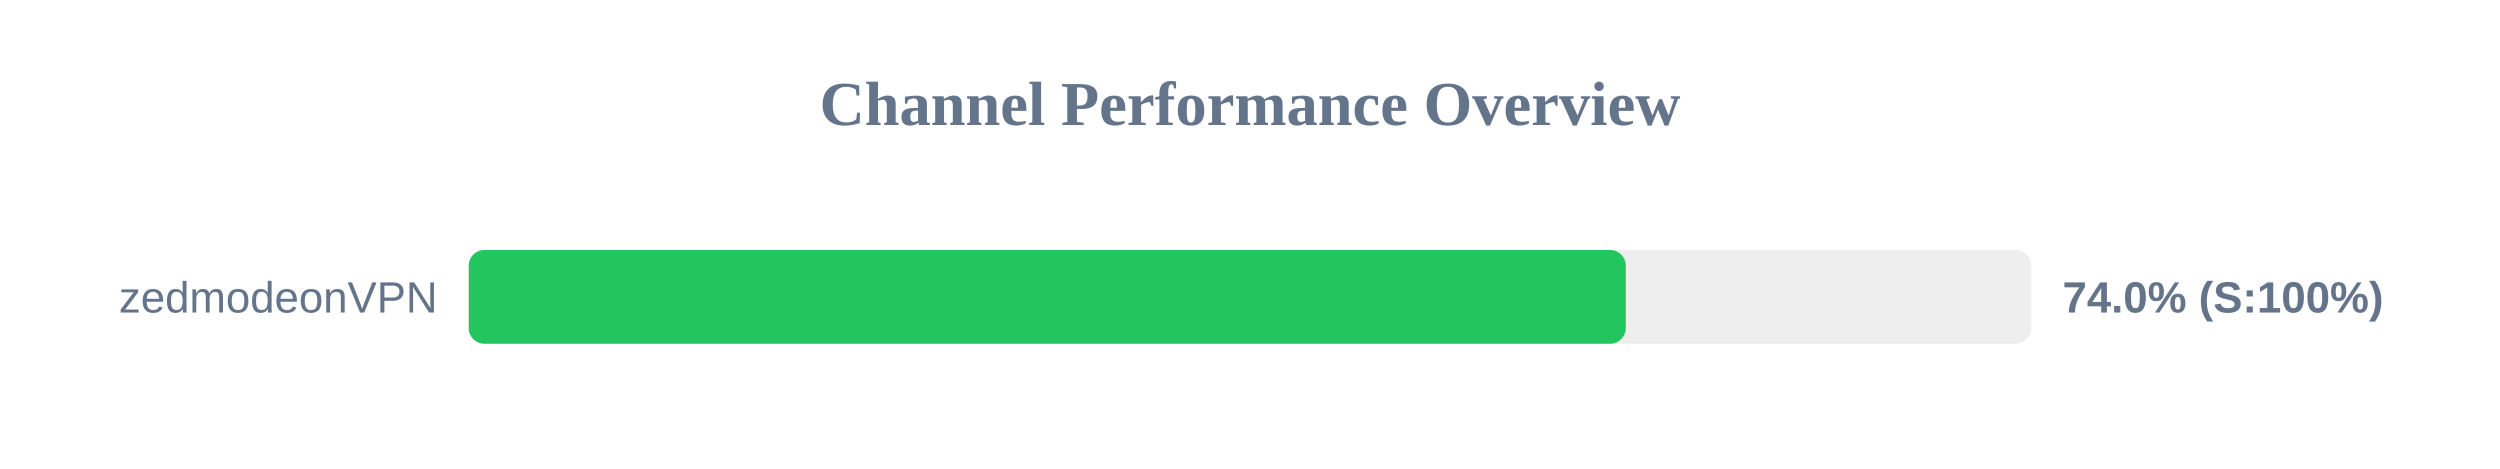
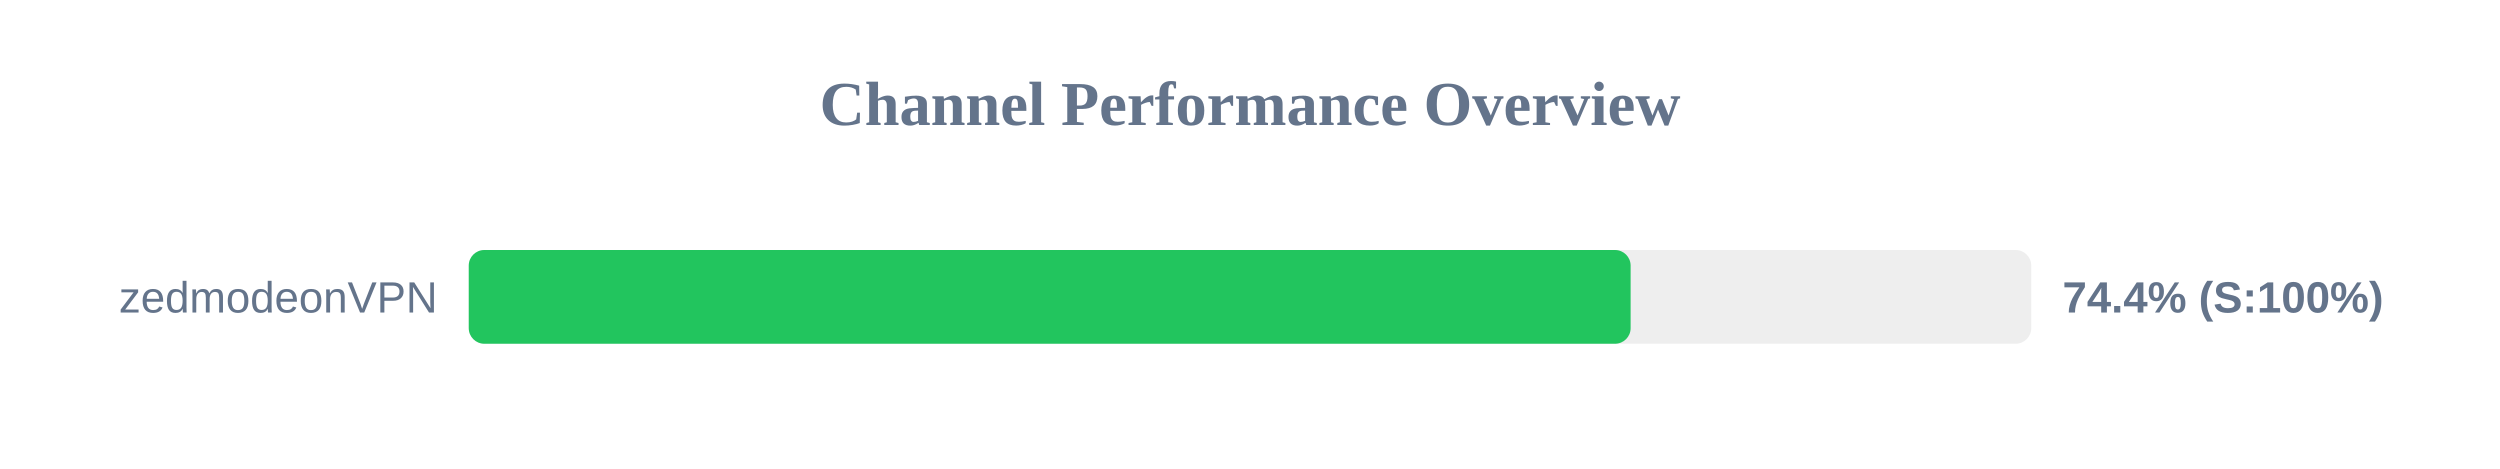
<svg xmlns="http://www.w3.org/2000/svg" width="800" height="150" version="1.1">
  <style>
        .row { font: 14px Arial; fill: #64748b; }
        .score { font: bold 14px Arial; fill: #64748b; }
    </style>
  <text x="400" y="40" text-anchor="middle" font-size="20px" font-weight="bold" fill="#64748b">Channel Performance Overview</text>
  <rect x="150" y="80" width="500" height="30" fill="#eee" rx="5" />
-   <rect x="150" y="80" width="370.25" height="30" fill="#22c55e" rx="5" />
+   <rect x="150" y="80" width="371.8" height="30" fill="#22c55e" rx="5" />
  <text x="140" y="100" text-anchor="end" class="row">zedmodeonVPN</text>
-   <text x="660" y="100" text-anchor="start" class="score">74.0% (S:100%)</text>
+   <text x="660" y="100" text-anchor="start" class="score">74.4% (S:100%)</text>
</svg>
